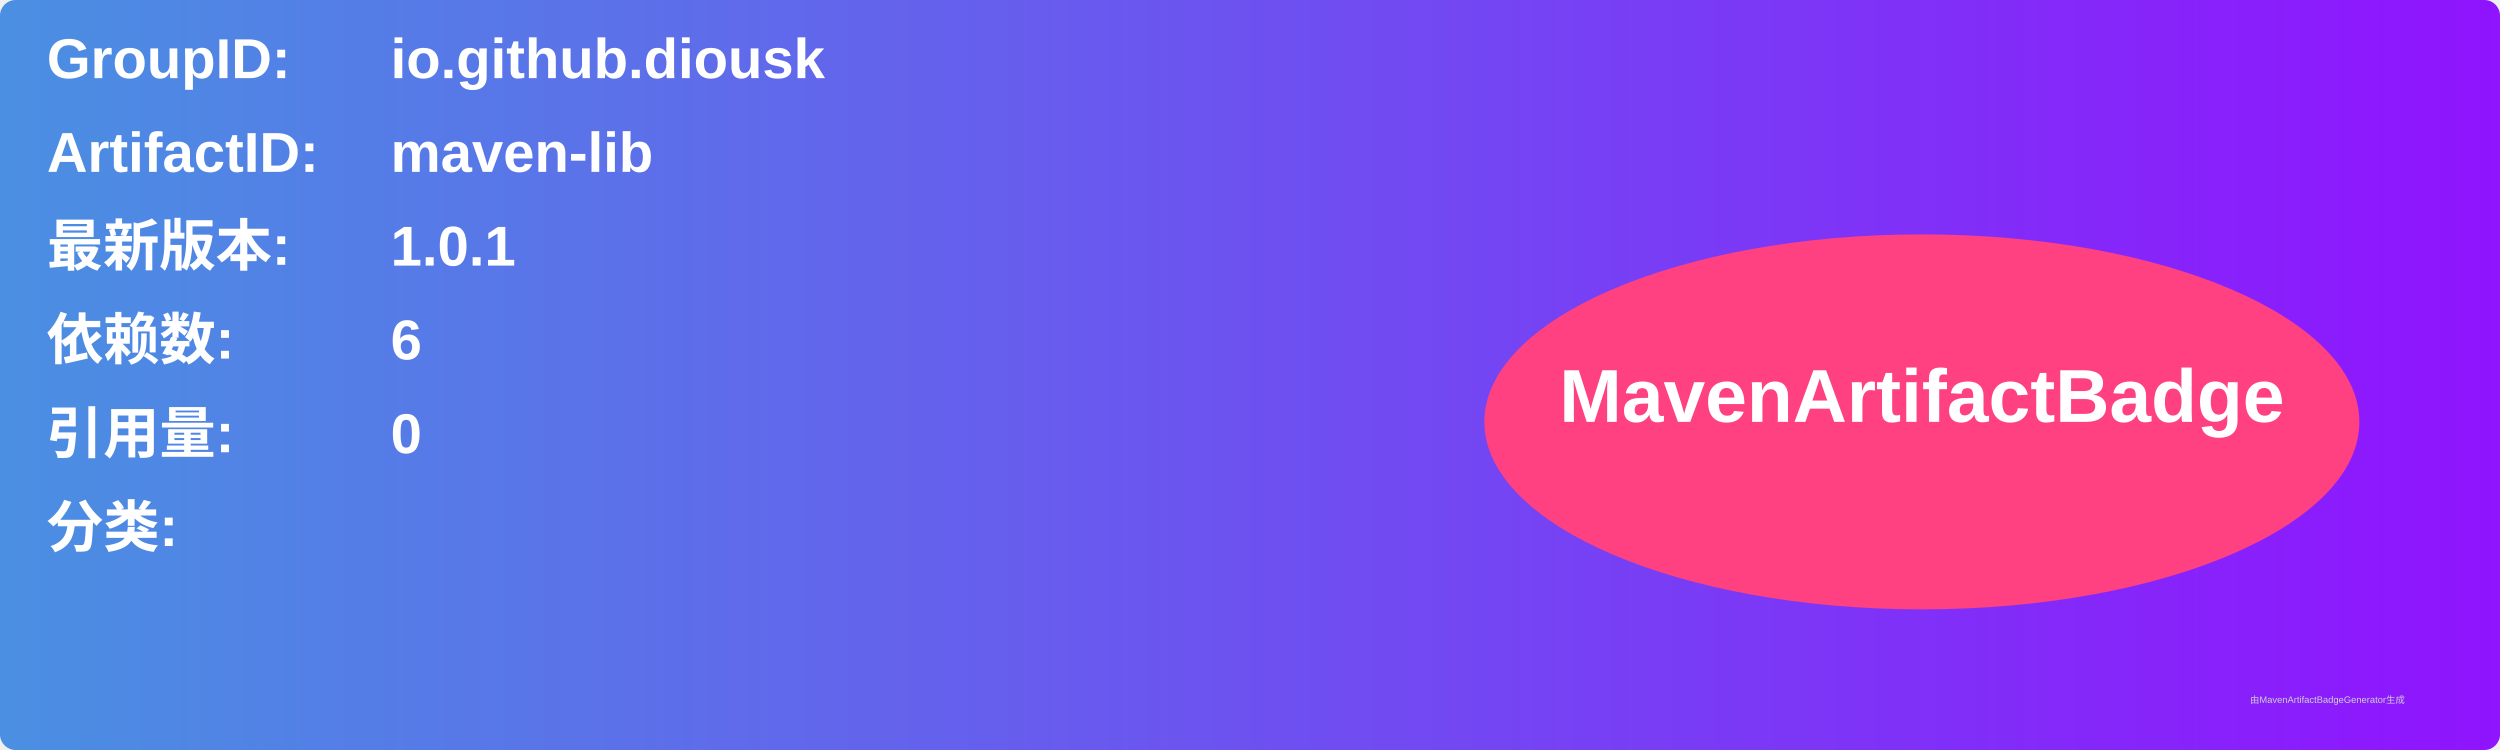
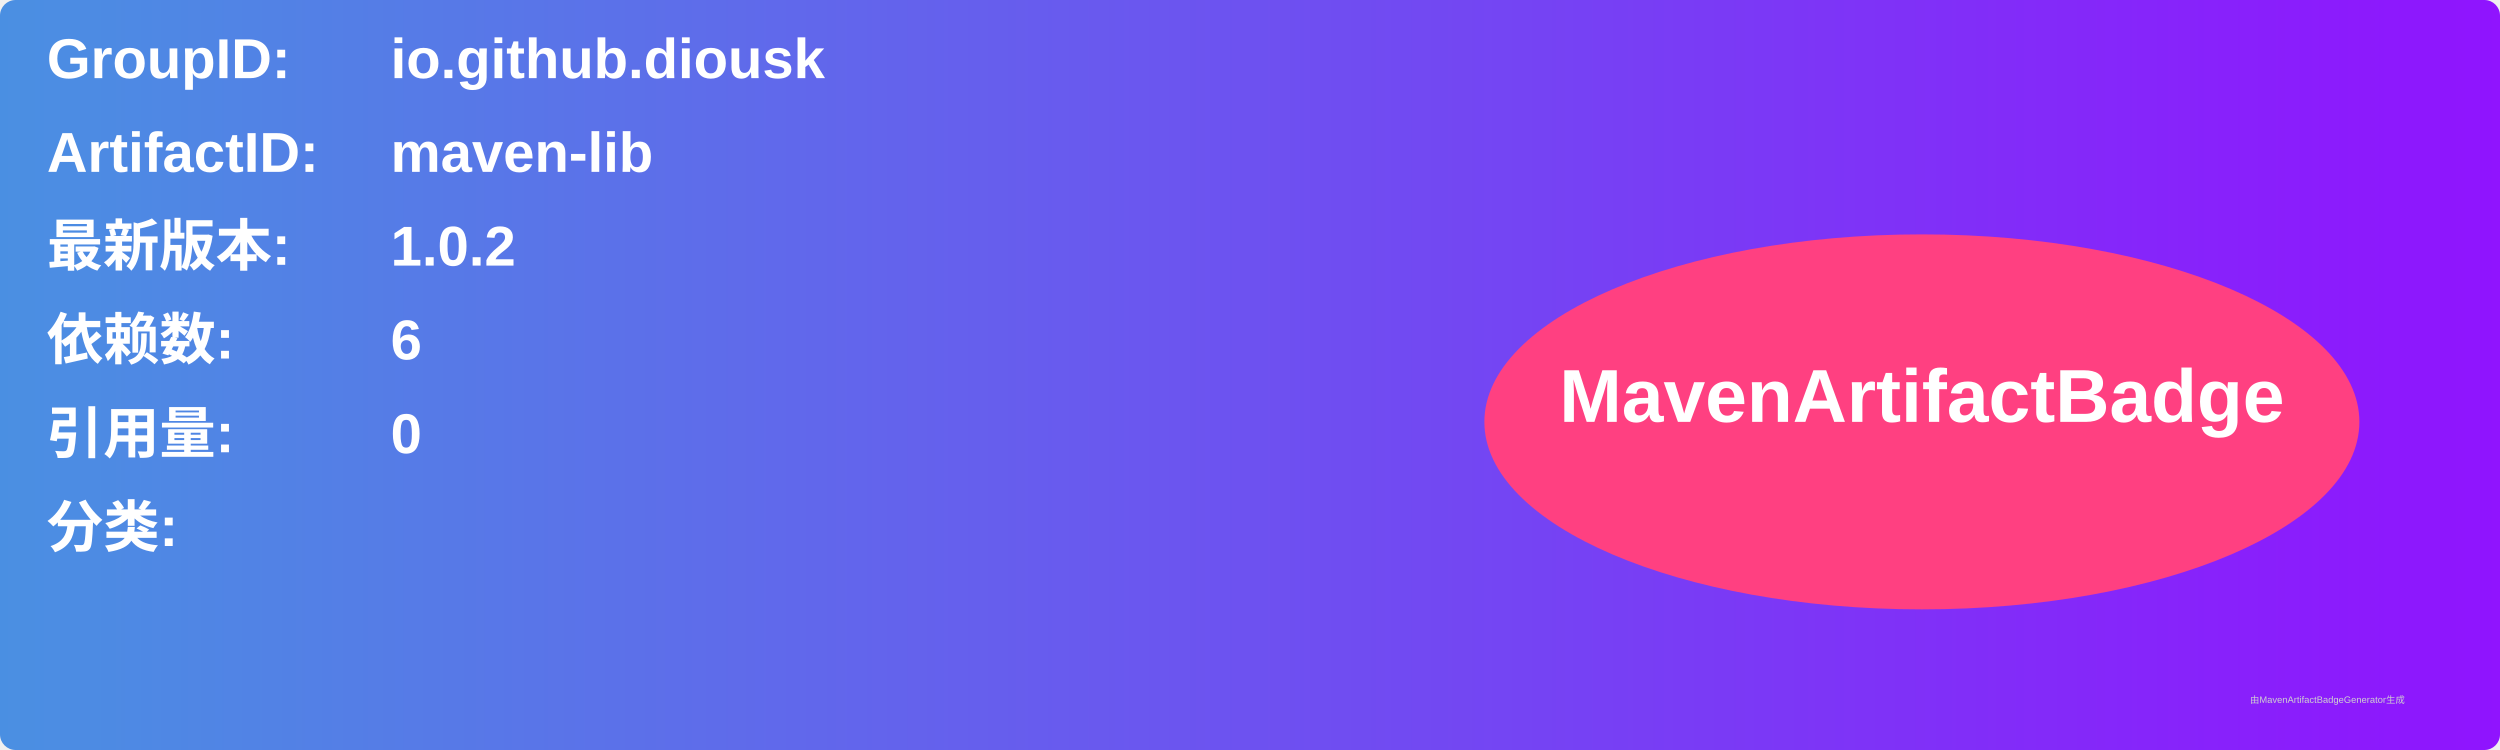
<svg xmlns="http://www.w3.org/2000/svg" width="800" height="240" viewBox="0 0 800 240">
  <linearGradient id="grad" x1="0%" y1="0%" x2="100%" y2="0%">
    <stop offset="0%" stop-color="#4a90e2" />
    <stop offset="100%" stop-color="#9013fe" />
  </linearGradient>
  <rect width="100%" height="100%" rx="5" ry="5" fill="url(#grad)" />
  <g transform="translate(15, 15)">
    <text x="0" y="10" font-family="Arial" font-size="18" fill="white" font-weight="bold" width="260">GroupID:</text>
    <text x="110" y="10" font-family="Arial" font-size="18" fill="white" font-weight="bold" width="460">io.github.diousk</text>
    <text x="0" y="40" font-family="Arial" font-size="18" fill="white" font-weight="bold" width="260">ArtifactID:</text>
    <text x="110" y="40" font-family="Arial" font-size="18" fill="white" font-weight="bold" width="460">maven-lib</text>
    <text x="0" y="70" font-family="Arial" font-size="18" fill="white" font-weight="bold">最新版本:</text>
    <text x="110" y="70" font-family="Arial" font-size="18" fill="white" font-weight="bold">
-       <tspan font-weight="bold">1.0.1</tspan>
+       <tspan font-weight="bold">1.0.2</tspan>
    </text>
    <text x="0" y="100" font-family="Arial" font-size="18" fill="white" font-weight="bold">依赖数: </text>
    <text x="110" y="100" font-family="Arial" font-size="18" fill="white">
      <tspan font-weight="bold">6</tspan>
    </text>
    <text x="0" y="130" font-family="Arial" font-size="18" fill="white" font-weight="bold">引用量: </text>
    <text x="110" y="130" font-family="Arial" font-size="18" fill="white">
      <tspan font-weight="bold">0</tspan>
    </text>
    <text x="0" y="160" font-family="Arial" font-size="18" fill="white" font-weight="bold">分类:</text>
    <text x="10" y="190" font-family="Arial" font-size="10" fill="white">
      <tspan font-weight="bold" />
    </text>
    <ellipse cx="600" cy="120" rx="140" ry="60" fill="#ff4081" />
    <text x="600" y="120" text-anchor="middle" font-family="Arial" font-size="24" fill="white" font-weight="bold">MavenArtifactBadge</text>
  </g>
  <text x="720" y="225" font-family="Arial" font-size="3" fill="#d0d0d0">由MavenArtifactBadgeGenerator生成</text>
</svg>
